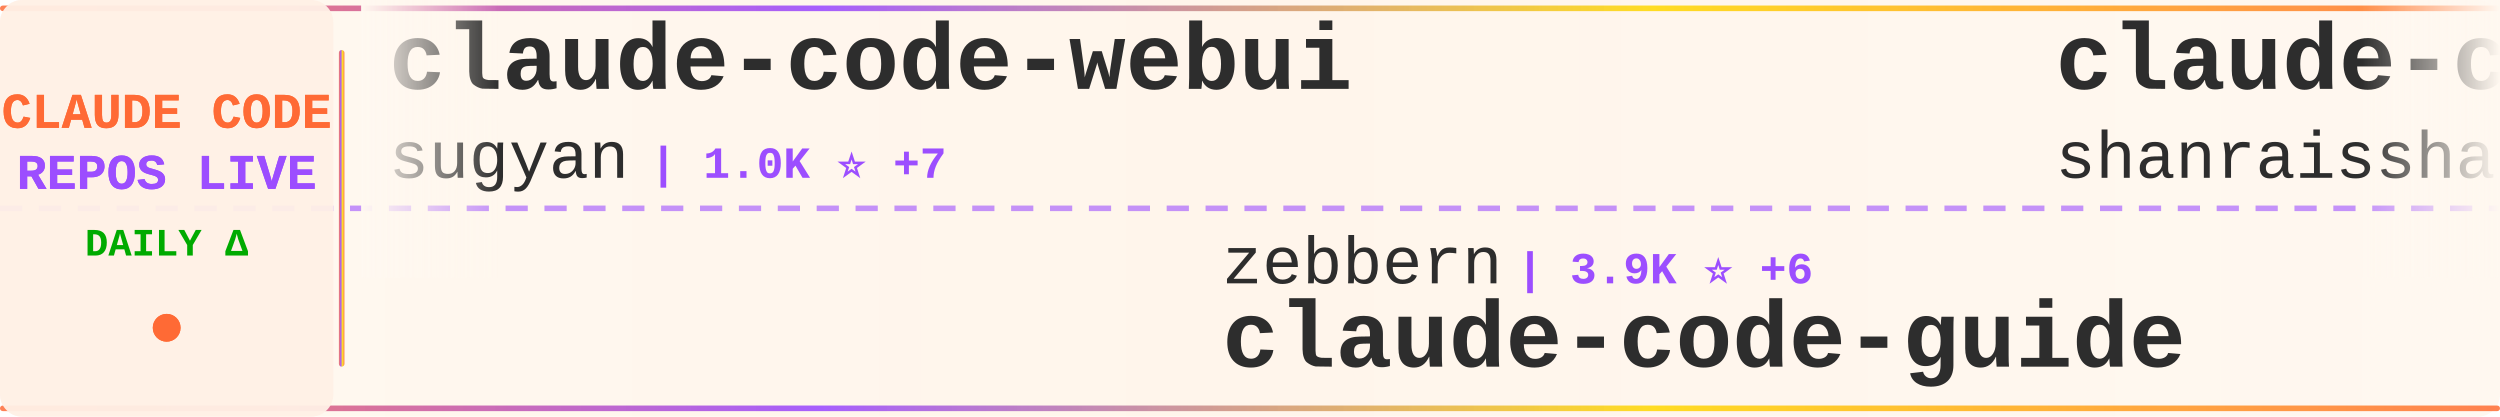
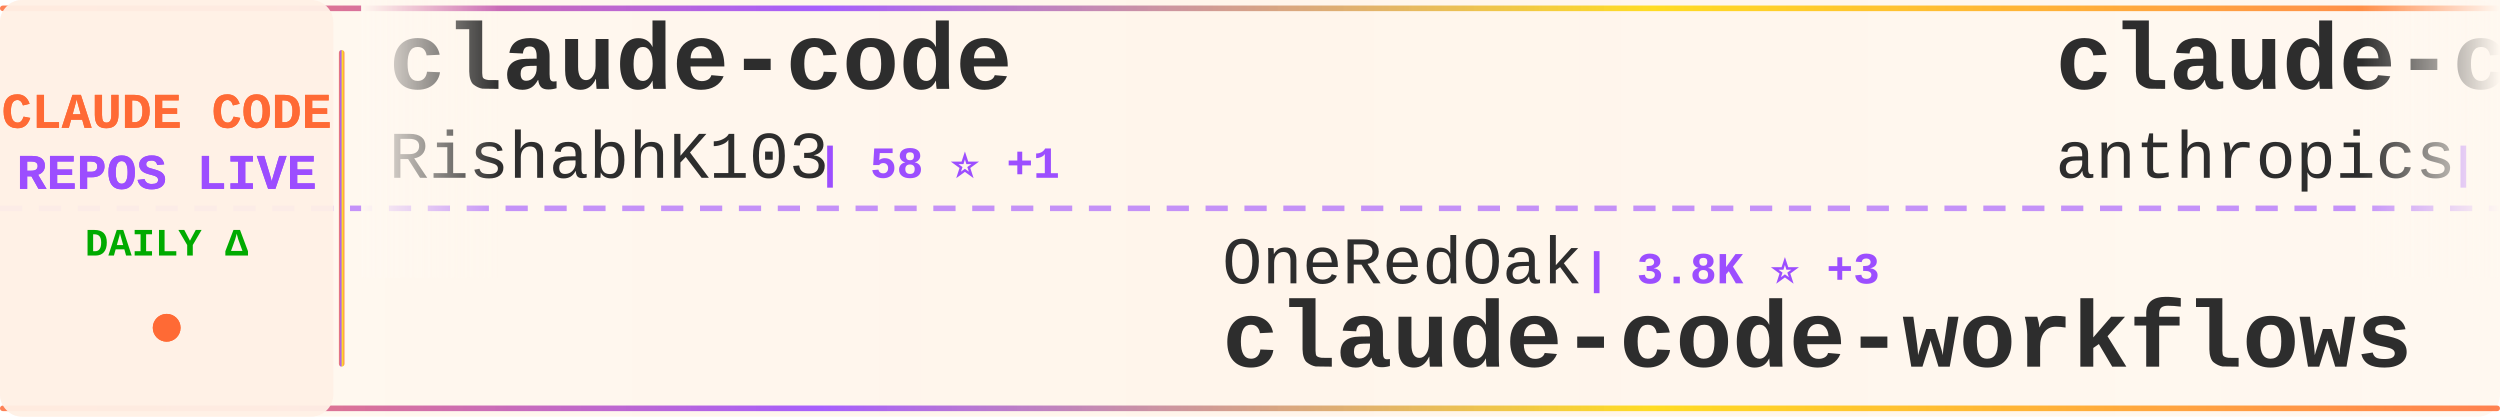
<svg xmlns="http://www.w3.org/2000/svg" width="900" height="150">
  <defs>
    <linearGradient id="tickerBg" x1="0%" y1="0%" x2="100%" y2="0%">
      <stop offset="0%" style="stop-color:#fff8f0;stop-opacity:0.98" />
      <stop offset="50%" style="stop-color:#fff5eb;stop-opacity:1" />
      <stop offset="100%" style="stop-color:#fff8f0;stop-opacity:0.98" />
    </linearGradient>
    <linearGradient id="borderGrad" x1="0%" y1="0%" x2="100%" y2="0%">
      <stop offset="0%" style="stop-color:#FF6B35;stop-opacity:0.85">
        <animate attributeName="stop-opacity" values="0.85;1;0.85" dur="2s" repeatCount="indefinite" />
      </stop>
      <stop offset="33%" style="stop-color:#9C4EFF;stop-opacity:0.9">
        <animate attributeName="stop-opacity" values="0.9;1;0.9" dur="2.2s" repeatCount="indefinite" />
      </stop>
      <stop offset="66%" style="stop-color:#FFD700;stop-opacity:0.85">
        <animate attributeName="stop-opacity" values="0.85;1;0.85" dur="1.8s" repeatCount="indefinite" />
      </stop>
      <stop offset="100%" style="stop-color:#FF6B35;stop-opacity:0.85">
        <animate attributeName="stop-opacity" values="0.85;1;0.85" dur="2s" repeatCount="indefinite" />
      </stop>
    </linearGradient>
    <filter id="textGlow">
      <feGaussianBlur stdDeviation="0.15" result="coloredBlur" />
      <feMerge>
        <feMergeNode in="coloredBlur" />
        <feMergeNode in="SourceGraphic" />
      </feMerge>
    </filter>
    <filter id="metricGlow">
      <feGaussianBlur stdDeviation="0.2" result="coloredBlur" />
      <feMerge>
        <feMergeNode in="coloredBlur" />
        <feMergeNode in="SourceGraphic" />
      </feMerge>
    </filter>
    <linearGradient id="leftFade" x1="0%" y1="0%" x2="100%" y2="0%">
      <stop offset="0%" style="stop-color:#fff8f0;stop-opacity:1" />
      <stop offset="100%" style="stop-color:#fff8f0;stop-opacity:0" />
    </linearGradient>
    <linearGradient id="rightFade" x1="0%" y1="0%" x2="100%" y2="0%">
      <stop offset="0%" style="stop-color:#fff8f0;stop-opacity:0" />
      <stop offset="100%" style="stop-color:#fff8f0;stop-opacity:1" />
    </linearGradient>
  </defs>
  <rect width="900" height="150" fill="url(#tickerBg)" rx="8" />
  <rect x="0" y="2" width="900" height="2" fill="url(#borderGrad)" rx="1" />
  <rect x="0" y="146" width="900" height="2" fill="url(#borderGrad)" rx="1" />
  <line x1="0" y1="75" x2="900" y2="75" stroke="#9C4EFF" stroke-width="2" stroke-dasharray="8 6" opacity="0.6" />
  <rect x="0" y="0" width="120" height="150" fill="#fff0e6" opacity="0.95" rx="8" />
  <text x="60" y="46" font-family="'Courier New', monospace" font-size="18" font-weight="bold" fill="#FF6B35" text-anchor="middle" filter="url(#textGlow)">
    CLAUDE CODE
  </text>
  <text x="60" y="68" font-family="'Courier New', monospace" font-size="18" font-weight="bold" fill="#9C4EFF" text-anchor="middle" filter="url(#textGlow)">
    REPOS LIVE
  </text>
  <text x="60" y="92" font-family="'Courier New', monospace" font-size="14" font-weight="bold" fill="#00aa00" text-anchor="middle">
    DAILY Δ
  </text>
  <circle cx="60" cy="118" r="5" fill="#FF6B35" filter="url(#metricGlow)">
    <animate attributeName="r" values="4;6;4" dur="1.5s" repeatCount="indefinite" />
    <animate attributeName="opacity" values="0.6;1;0.6" dur="1.5s" repeatCount="indefinite" />
  </circle>
  <rect x="122" y="18" width="2" height="114" fill="url(#borderGrad)" rx="1" />
  <clipPath id="tickerClip">
    <rect x="130" y="0" width="770" height="150" />
  </clipPath>
  <g clip-path="url(#tickerClip)">
    <g id="tickerItems">
      <animateTransform attributeName="transform" attributeType="XML" type="translate" from="0 0" to="-3000 0" dur="54s" repeatCount="indefinite" />
      <g transform="translate(0, 0)">
-         <text x="140" y="32" font-family="'Courier New', monospace" font-size="34" font-weight="bold" fill="#2d2d2d">claude-code-webui</text>
-         <text x="140" y="64" font-family="'Courier New', monospace" font-size="24" font-weight="normal" fill="#2d2d2d" opacity="1.0">sugyan</text>
-         <text x="234" y="64" font-family="'Courier New', monospace" font-size="16" font-weight="bold" fill="#9C4EFF"> | 1.0K ⭐ +7</text>
+         <text x="140" y="32" font-family="'Courier New', monospace" font-size="34" font-weight="bold" fill="#2d2d2d">claude-code</text>
+         <text x="140" y="64" font-family="'Courier New', monospace" font-size="24" font-weight="normal" fill="#2d2d2d" opacity="1.0">RishabhK103</text>
+         <text x="294" y="64" font-family="'Courier New', monospace" font-size="16" font-weight="bold" fill="#9C4EFF"> | 58 ⭐ +1</text>
      </g>
      <g transform="translate(300, 0)">
-         <text x="140" y="102" font-family="'Courier New', monospace" font-size="24" font-weight="normal" fill="#2d2d2d" opacity="1.0">zebbern</text>
-         <text x="246" y="102" font-family="'Courier New', monospace" font-size="16" font-weight="bold" fill="#9C4EFF"> | 3.9K ⭐ +6</text>
-         <text x="140" y="132" font-family="'Courier New', monospace" font-size="34" font-weight="bold" fill="#2d2d2d">claude-code-guide</text>
+         <text x="140" y="102" font-family="'Courier New', monospace" font-size="24" font-weight="normal" fill="#2d2d2d" opacity="1.0">OneRedOak</text>
+         <text x="270" y="102" font-family="'Courier New', monospace" font-size="16" font-weight="bold" fill="#9C4EFF"> | 3.8K ⭐ +3</text>
+         <text x="140" y="132" font-family="'Courier New', monospace" font-size="34" font-weight="bold" fill="#2d2d2d">claude-code-workflows</text>
      </g>
      <g transform="translate(600, 0)">
-         <text x="140" y="32" font-family="'Courier New', monospace" font-size="34" font-weight="bold" fill="#2d2d2d">claude-code-best-practic...</text>
-         <text x="140" y="64" font-family="'Courier New', monospace" font-size="24" font-weight="normal" fill="#2d2d2d" opacity="1.0">shanraisshan</text>
-         <text x="306" y="64" font-family="'Courier New', monospace" font-size="16" font-weight="bold" fill="#9C4EFF"> | 45.2K ⭐ +849</text>
+         <text x="140" y="32" font-family="'Courier New', monospace" font-size="34" font-weight="bold" fill="#2d2d2d">claude-code</text>
+         <text x="140" y="64" font-family="'Courier New', monospace" font-size="24" font-weight="normal" fill="#2d2d2d" opacity="1.0">anthropics</text>
+         <text x="282" y="64" font-family="'Courier New', monospace" font-size="16" font-weight="bold" fill="#9C4EFF"> | 114.7K ⭐ +435</text>
      </g>
      <g transform="translate(900, 0)">
-         <text x="140" y="102" font-family="'Courier New', monospace" font-size="24" font-weight="normal" fill="#2d2d2d" opacity="1.0">777genius</text>
-         <text x="270" y="102" font-family="'Courier New', monospace" font-size="16" font-weight="bold" fill="#9C4EFF"> | 897 ⭐ +3</text>
-         <text x="140" y="132" font-family="'Courier New', monospace" font-size="34" font-weight="bold" fill="#2d2d2d">claude-code-source-code</text>
+         <text x="140" y="102" font-family="'Courier New', monospace" font-size="24" font-weight="normal" fill="#2d2d2d" opacity="1.0">1rgs</text>
+         <text x="210" y="102" font-family="'Courier New', monospace" font-size="16" font-weight="bold" fill="#9C4EFF"> | 3.4K ⭐ +11</text>
+         <text x="140" y="132" font-family="'Courier New', monospace" font-size="34" font-weight="bold" fill="#2d2d2d">claude-code-proxy</text>
      </g>
      <g transform="translate(1200, 0)">
+         <text x="140" y="32" font-family="'Courier New', monospace" font-size="34" font-weight="bold" fill="#2d2d2d">ClaudeCodeAgents</text>
+         <text x="140" y="64" font-family="'Courier New', monospace" font-size="24" font-weight="normal" fill="#2d2d2d" opacity="1.0">darcyegb</text>
+         <text x="258" y="64" font-family="'Courier New', monospace" font-size="16" font-weight="bold" fill="#9C4EFF"> | 662 ⭐</text>
+       </g>
+       <g transform="translate(1500, 0)">
+         <text x="140" y="102" font-family="'Courier New', monospace" font-size="24" font-weight="normal" fill="#2d2d2d" opacity="1.0">Donchitos</text>
+         <text x="270" y="102" font-family="'Courier New', monospace" font-size="16" font-weight="bold" fill="#9C4EFF"> | 11.2K ⭐ +1.3K</text>
+         <text x="140" y="132" font-family="'Courier New', monospace" font-size="34" font-weight="bold" fill="#2d2d2d">Claude-Code-Game-Studios</text>
+       </g>
+       <g transform="translate(1800, 0)">
+         <text x="140" y="32" font-family="'Courier New', monospace" font-size="34" font-weight="bold" fill="#2d2d2d">claude-code</text>
+         <text x="140" y="64" font-family="'Courier New', monospace" font-size="24" font-weight="normal" fill="#2d2d2d" opacity="1.0">freestylefly</text>
+         <text x="306" y="64" font-family="'Courier New', monospace" font-size="16" font-weight="bold" fill="#9C4EFF"> | 121 ⭐ +1</text>
+       </g>
+       <g transform="translate(2100, 0)">
+         <text x="140" y="102" font-family="'Courier New', monospace" font-size="24" font-weight="normal" fill="#2d2d2d" opacity="1.0">snarktank</text>
+         <text x="270" y="102" font-family="'Courier New', monospace" font-size="16" font-weight="bold" fill="#9C4EFF"> | 17.0K ⭐ +109</text>
+         <text x="140" y="132" font-family="'Courier New', monospace" font-size="34" font-weight="bold" fill="#2d2d2d">ralph</text>
+       </g>
+       <g transform="translate(2400, 0)">
+         <text x="140" y="32" font-family="'Courier New', monospace" font-size="34" font-weight="bold" fill="#2d2d2d">learn-claude-code</text>
+         <text x="140" y="64" font-family="'Courier New', monospace" font-size="24" font-weight="normal" fill="#2d2d2d" opacity="1.0">shareAI-lab</text>
+         <text x="294" y="64" font-family="'Courier New', monospace" font-size="16" font-weight="bold" fill="#9C4EFF"> | 54.0K ⭐ +347</text>
+       </g>
+       <g transform="translate(2700, 0)">
+         <text x="140" y="102" font-family="'Courier New', monospace" font-size="24" font-weight="normal" fill="#2d2d2d" opacity="1.0">kodu-ai</text>
+         <text x="246" y="102" font-family="'Courier New', monospace" font-size="16" font-weight="bold" fill="#9C4EFF"> | 5.3K ⭐ +2</text>
+         <text x="140" y="132" font-family="'Courier New', monospace" font-size="34" font-weight="bold" fill="#2d2d2d">claude-coder</text>
+       </g>
+       <g transform="translate(3000, 0)">
        <text x="140" y="32" font-family="'Courier New', monospace" font-size="34" font-weight="bold" fill="#2d2d2d">claude-code</text>
        <text x="140" y="64" font-family="'Courier New', monospace" font-size="24" font-weight="normal" fill="#2d2d2d" opacity="1.0">RishabhK103</text>
-         <text x="294" y="64" font-family="'Courier New', monospace" font-size="16" font-weight="bold" fill="#9C4EFF"> | 57 ⭐</text>
-       </g>
-       <g transform="translate(1500, 0)">
-         <text x="140" y="102" font-family="'Courier New', monospace" font-size="24" font-weight="normal" fill="#2d2d2d" opacity="1.0">ponponon</text>
-         <text x="258" y="102" font-family="'Courier New', monospace" font-size="16" font-weight="bold" fill="#9C4EFF"> | 2.2K ⭐ +4</text>
-         <text x="140" y="132" font-family="'Courier New', monospace" font-size="34" font-weight="bold" fill="#2d2d2d">claude_code_src</text>
-       </g>
-       <g transform="translate(1800, 0)">
-         <text x="140" y="32" font-family="'Courier New', monospace" font-size="34" font-weight="bold" fill="#2d2d2d">claude-code-telegram</text>
-         <text x="140" y="64" font-family="'Courier New', monospace" font-size="24" font-weight="normal" fill="#2d2d2d" opacity="1.0">RichardAtCT</text>
-         <text x="294" y="64" font-family="'Courier New', monospace" font-size="16" font-weight="bold" fill="#9C4EFF"> | 2.4K ⭐ +5</text>
-       </g>
-       <g transform="translate(2100, 0)">
-         <text x="140" y="102" font-family="'Courier New', monospace" font-size="24" font-weight="normal" fill="#2d2d2d" opacity="1.0">darcyegb</text>
-         <text x="258" y="102" font-family="'Courier New', monospace" font-size="16" font-weight="bold" fill="#9C4EFF"> | 662 ⭐ +1</text>
-         <text x="140" y="132" font-family="'Courier New', monospace" font-size="34" font-weight="bold" fill="#2d2d2d">ClaudeCodeAgents</text>
-       </g>
-       <g transform="translate(2400, 0)">
-         <text x="140" y="32" font-family="'Courier New', monospace" font-size="34" font-weight="bold" fill="#2d2d2d">claude-code-workflows</text>
-         <text x="140" y="64" font-family="'Courier New', monospace" font-size="24" font-weight="normal" fill="#2d2d2d" opacity="1.0">OneRedOak</text>
-         <text x="270" y="64" font-family="'Courier New', monospace" font-size="16" font-weight="bold" fill="#9C4EFF"> | 3.8K ⭐ +2</text>
-       </g>
-       <g transform="translate(2700, 0)">
-         <text x="140" y="102" font-family="'Courier New', monospace" font-size="24" font-weight="normal" fill="#2d2d2d" opacity="1.0">lorryjovens-hub</text>
-         <text x="342" y="102" font-family="'Courier New', monospace" font-size="16" font-weight="bold" fill="#9C4EFF"> | 1.3K ⭐ +11</text>
-         <text x="140" y="132" font-family="'Courier New', monospace" font-size="34" font-weight="bold" fill="#2d2d2d">claude-code-rust</text>
-       </g>
-       <g transform="translate(3000, 0)">
-         <text x="140" y="32" font-family="'Courier New', monospace" font-size="34" font-weight="bold" fill="#2d2d2d">claude-code-webui</text>
-         <text x="140" y="64" font-family="'Courier New', monospace" font-size="24" font-weight="normal" fill="#2d2d2d" opacity="1.0">sugyan</text>
-         <text x="234" y="64" font-family="'Courier New', monospace" font-size="16" font-weight="bold" fill="#9C4EFF"> | 1.0K ⭐ +7</text>
+         <text x="294" y="64" font-family="'Courier New', monospace" font-size="16" font-weight="bold" fill="#9C4EFF"> | 58 ⭐ +1</text>
      </g>
      <g transform="translate(3300, 0)">
-         <text x="140" y="102" font-family="'Courier New', monospace" font-size="24" font-weight="normal" fill="#2d2d2d" opacity="1.0">zebbern</text>
-         <text x="246" y="102" font-family="'Courier New', monospace" font-size="16" font-weight="bold" fill="#9C4EFF"> | 3.9K ⭐ +6</text>
-         <text x="140" y="132" font-family="'Courier New', monospace" font-size="34" font-weight="bold" fill="#2d2d2d">claude-code-guide</text>
+         <text x="140" y="102" font-family="'Courier New', monospace" font-size="24" font-weight="normal" fill="#2d2d2d" opacity="1.0">OneRedOak</text>
+         <text x="270" y="102" font-family="'Courier New', monospace" font-size="16" font-weight="bold" fill="#9C4EFF"> | 3.8K ⭐ +3</text>
+         <text x="140" y="132" font-family="'Courier New', monospace" font-size="34" font-weight="bold" fill="#2d2d2d">claude-code-workflows</text>
      </g>
      <g transform="translate(3600, 0)">
-         <text x="140" y="32" font-family="'Courier New', monospace" font-size="34" font-weight="bold" fill="#2d2d2d">claude-code-best-practic...</text>
-         <text x="140" y="64" font-family="'Courier New', monospace" font-size="24" font-weight="normal" fill="#2d2d2d" opacity="1.0">shanraisshan</text>
-         <text x="306" y="64" font-family="'Courier New', monospace" font-size="16" font-weight="bold" fill="#9C4EFF"> | 45.2K ⭐ +849</text>
+         <text x="140" y="32" font-family="'Courier New', monospace" font-size="34" font-weight="bold" fill="#2d2d2d">claude-code</text>
+         <text x="140" y="64" font-family="'Courier New', monospace" font-size="24" font-weight="normal" fill="#2d2d2d" opacity="1.0">anthropics</text>
+         <text x="282" y="64" font-family="'Courier New', monospace" font-size="16" font-weight="bold" fill="#9C4EFF"> | 114.7K ⭐ +435</text>
      </g>
      <g transform="translate(3900, 0)">
-         <text x="140" y="102" font-family="'Courier New', monospace" font-size="24" font-weight="normal" fill="#2d2d2d" opacity="1.0">777genius</text>
-         <text x="270" y="102" font-family="'Courier New', monospace" font-size="16" font-weight="bold" fill="#9C4EFF"> | 897 ⭐ +3</text>
-         <text x="140" y="132" font-family="'Courier New', monospace" font-size="34" font-weight="bold" fill="#2d2d2d">claude-code-source-code</text>
+         <text x="140" y="102" font-family="'Courier New', monospace" font-size="24" font-weight="normal" fill="#2d2d2d" opacity="1.0">1rgs</text>
+         <text x="210" y="102" font-family="'Courier New', monospace" font-size="16" font-weight="bold" fill="#9C4EFF"> | 3.4K ⭐ +11</text>
+         <text x="140" y="132" font-family="'Courier New', monospace" font-size="34" font-weight="bold" fill="#2d2d2d">claude-code-proxy</text>
      </g>
    </g>
  </g>
  <rect x="130" y="0" width="50" height="100" fill="url(#leftFade)" />
  <rect x="850" y="0" width="50" height="100" fill="url(#rightFade)" />
</svg>
